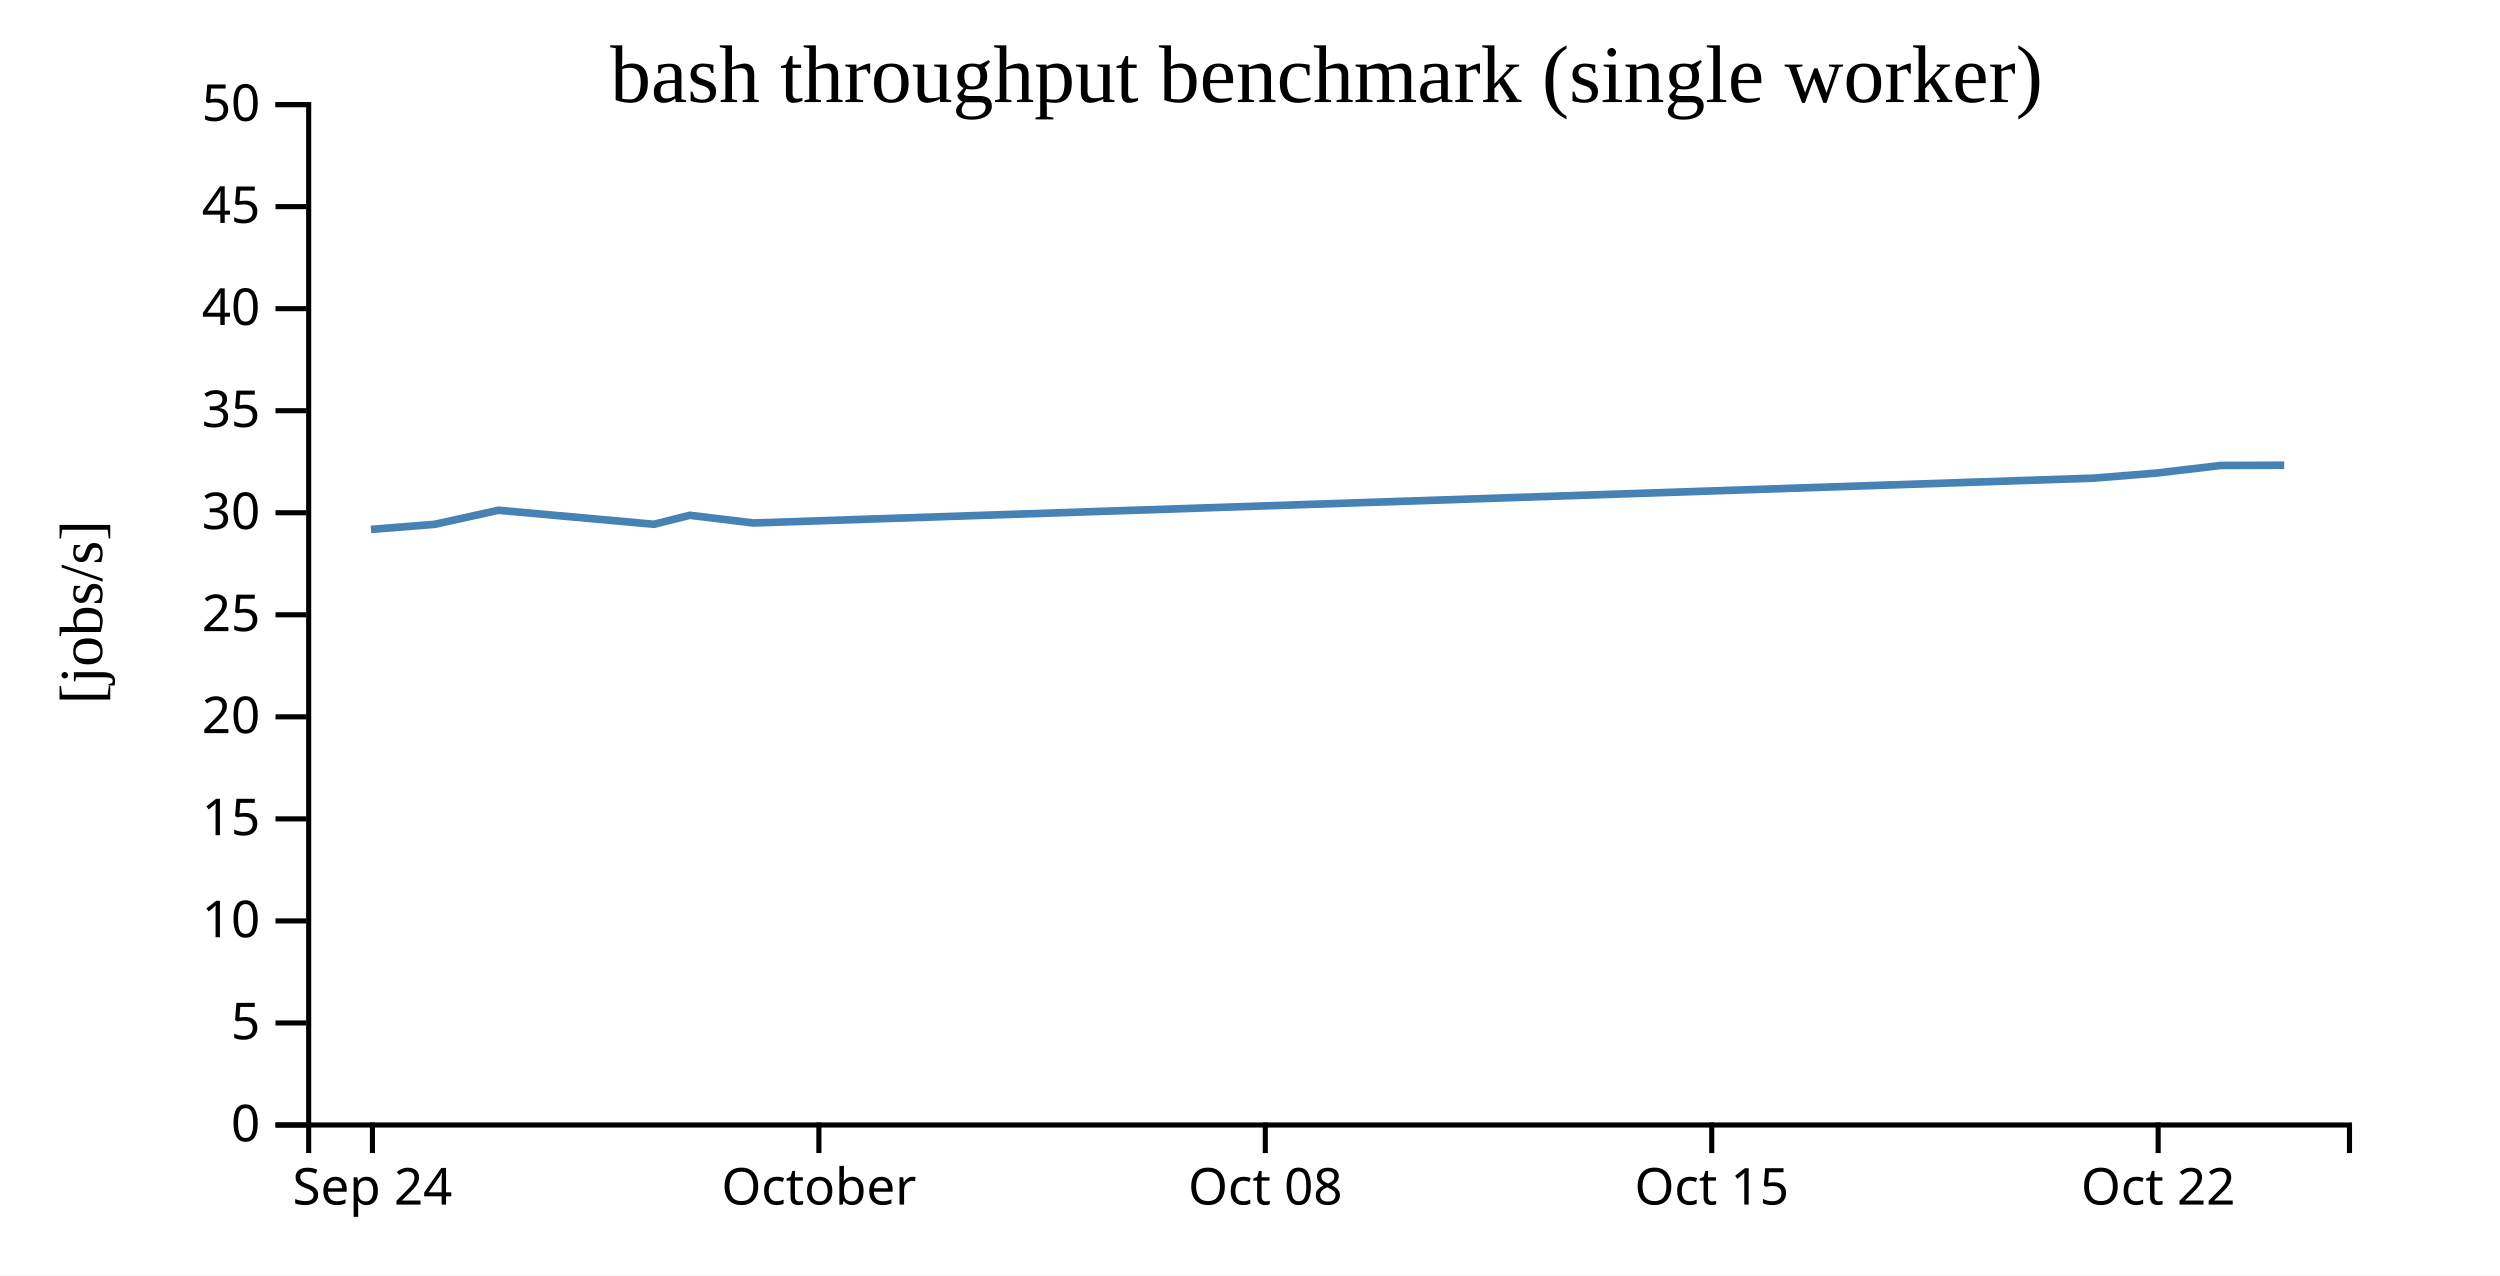
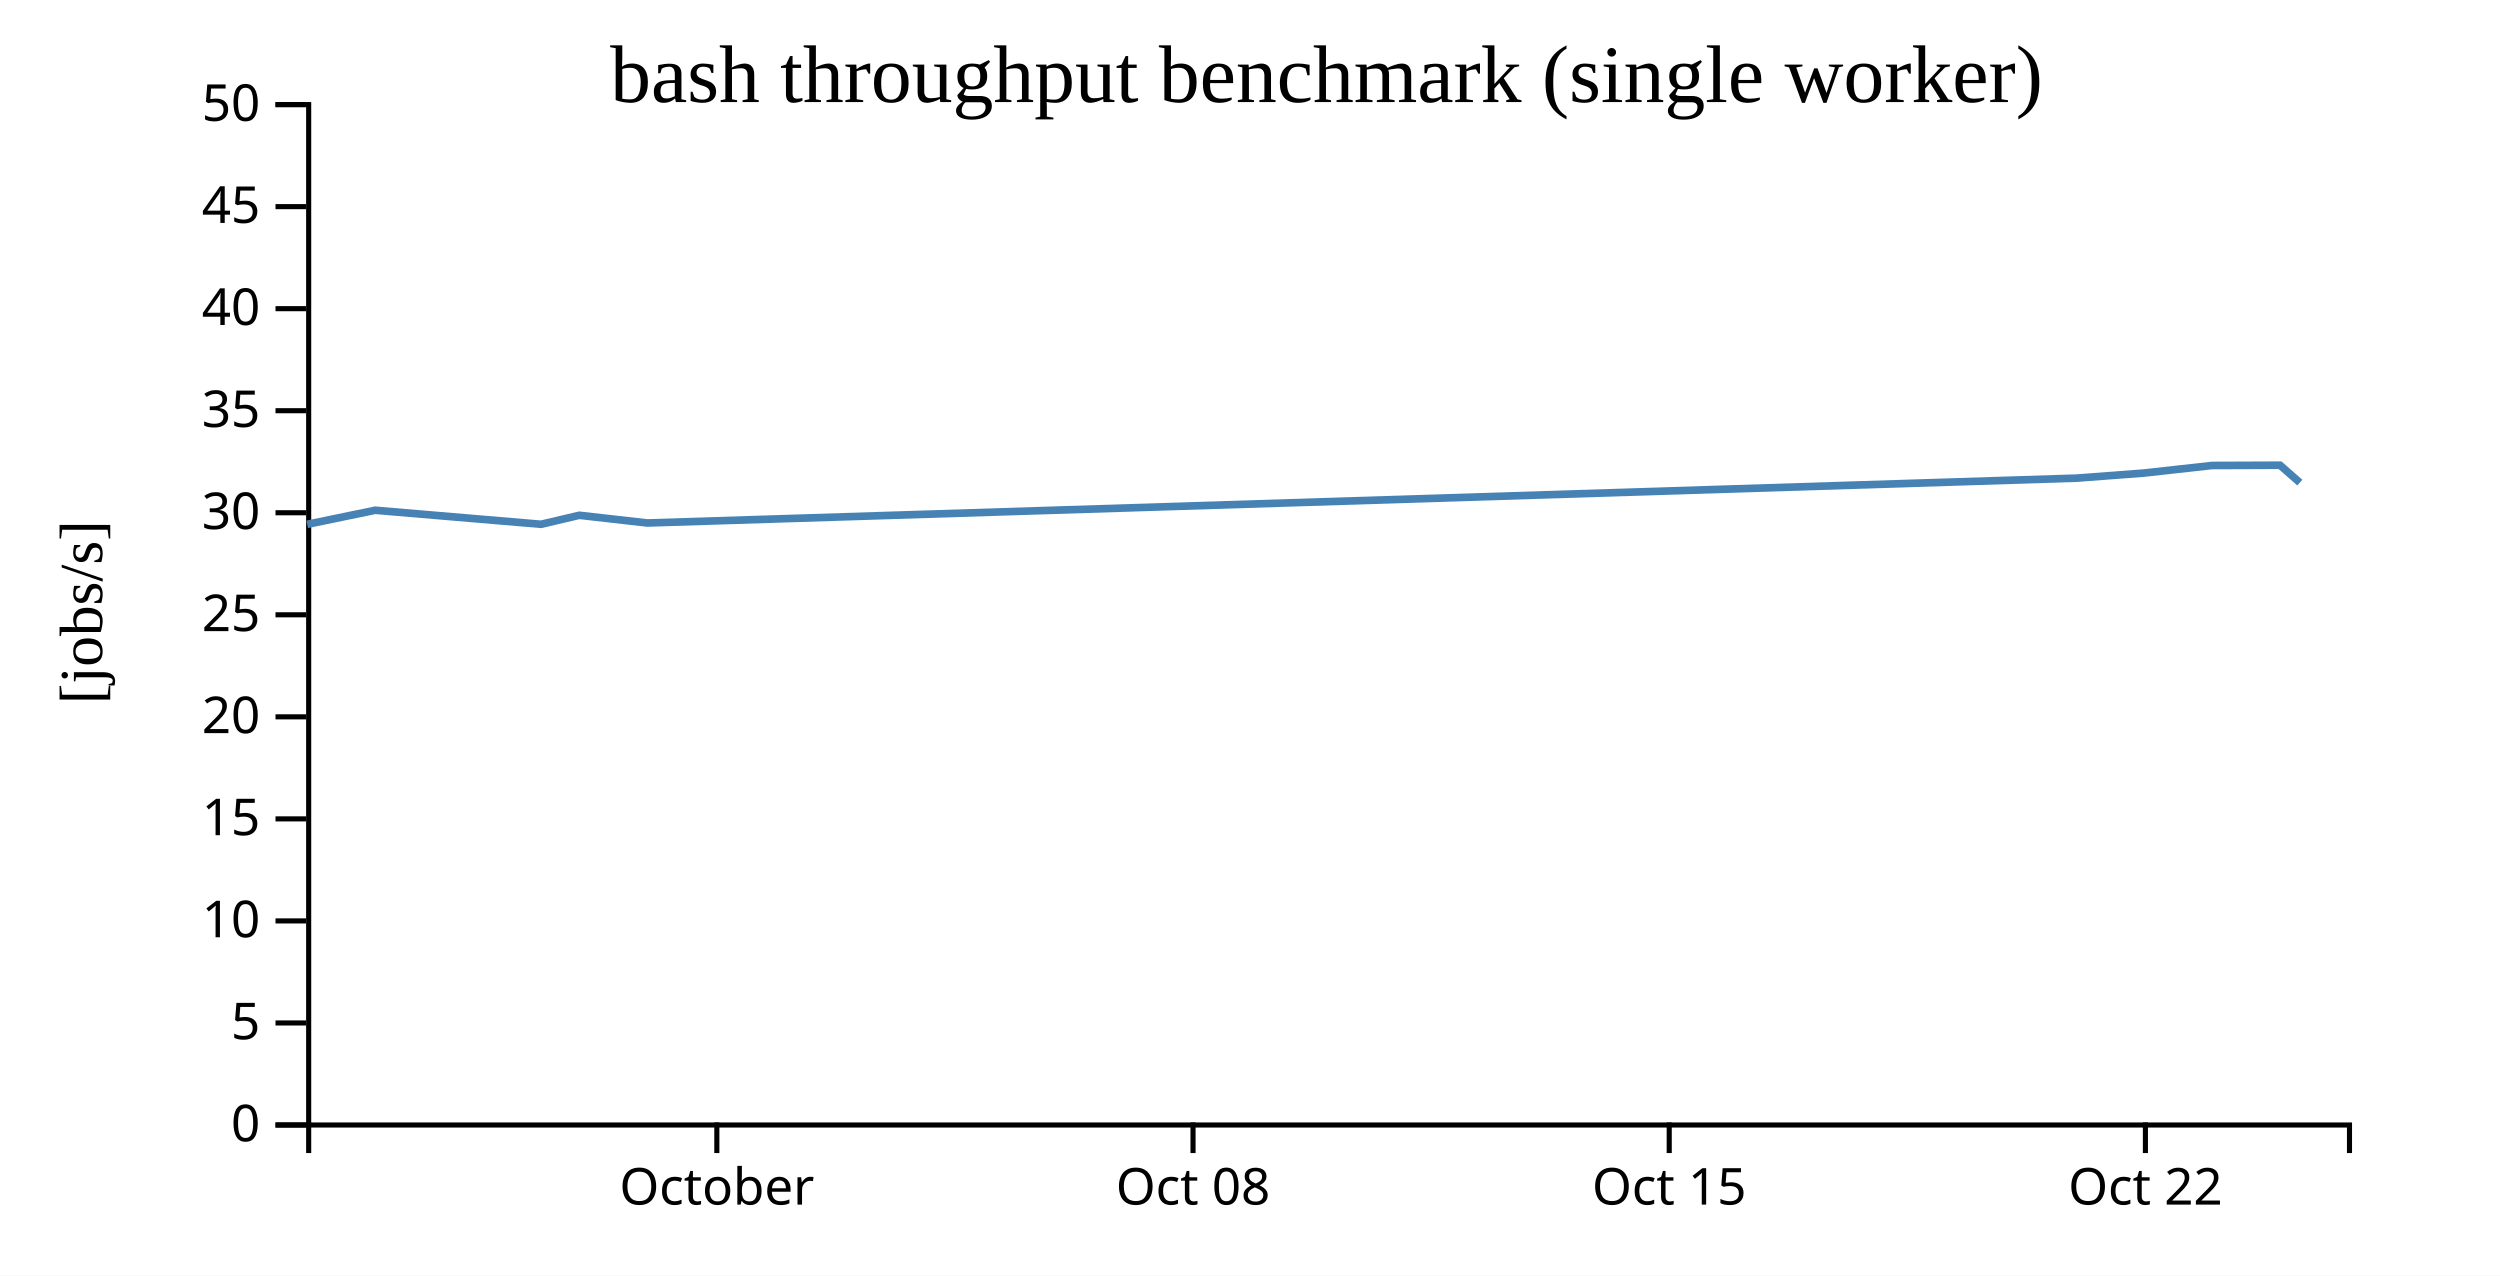
<svg xmlns="http://www.w3.org/2000/svg" width="490" height="250">
  <rect width="100%" height="100%" fill="white" />
  <g transform="translate(60,20)">
    <g transform="translate(0,200)" fill="none" font-size="10" font-family="sans-serif" text-anchor="middle">
      <path class="domain" stroke="currentColor" d="M0.5,6V0.5H400.5V6" />
-       <g class="tick" opacity="1" transform="translate(13,0)">
-         <line stroke="currentColor" y2="6" />
-         <text fill="currentColor" y="9" dy="0.71em">Sep 24</text>
-       </g>
-       <g class="tick" opacity="1" transform="translate(100.5,0)">
+       <g class="tick" opacity="1" transform="translate(80.5,0)">
        <line stroke="currentColor" y2="6" />
        <text fill="currentColor" y="9" dy="0.71em">October</text>
      </g>
-       <g class="tick" opacity="1" transform="translate(188,0)">
+       <g class="tick" opacity="1" transform="translate(173.8333,0)">
        <line stroke="currentColor" y2="6" />
        <text fill="currentColor" y="9" dy="0.71em">Oct 08</text>
      </g>
-       <g class="tick" opacity="1" transform="translate(275.5,0)">
+       <g class="tick" opacity="1" transform="translate(267.1667,0)">
        <line stroke="currentColor" y2="6" />
        <text fill="currentColor" y="9" dy="0.71em">Oct 15</text>
      </g>
-       <g class="tick" opacity="1" transform="translate(363,0)">
+       <g class="tick" opacity="1" transform="translate(360.5,0)">
        <line stroke="currentColor" y2="6" />
        <text fill="currentColor" y="9" dy="0.71em">Oct 22</text>
      </g>
    </g>
    <g fill="none" font-size="10" font-family="sans-serif" text-anchor="end">
      <path class="domain" stroke="currentColor" d="M-6,200.5H0.5V0.5H-6" />
      <g class="tick" opacity="1" transform="translate(0,200.5)">
        <line stroke="currentColor" x2="-6" />
        <text fill="currentColor" x="-9" dy="0.32em">0</text>
      </g>
      <g class="tick" opacity="1" transform="translate(0,180.5)">
        <line stroke="currentColor" x2="-6" />
        <text fill="currentColor" x="-9" dy="0.32em">5</text>
      </g>
      <g class="tick" opacity="1" transform="translate(0,160.5)">
        <line stroke="currentColor" x2="-6" />
        <text fill="currentColor" x="-9" dy="0.32em">10</text>
      </g>
      <g class="tick" opacity="1" transform="translate(0,140.5)">
        <line stroke="currentColor" x2="-6" />
        <text fill="currentColor" x="-9" dy="0.32em">15</text>
      </g>
      <g class="tick" opacity="1" transform="translate(0,120.5)">
        <line stroke="currentColor" x2="-6" />
        <text fill="currentColor" x="-9" dy="0.32em">20</text>
      </g>
      <g class="tick" opacity="1" transform="translate(0,100.5)">
        <line stroke="currentColor" x2="-6" />
        <text fill="currentColor" x="-9" dy="0.32em">25</text>
      </g>
      <g class="tick" opacity="1" transform="translate(0,80.5)">
        <line stroke="currentColor" x2="-6" />
        <text fill="currentColor" x="-9" dy="0.32em">30</text>
      </g>
      <g class="tick" opacity="1" transform="translate(0,60.5)">
        <line stroke="currentColor" x2="-6" />
        <text fill="currentColor" x="-9" dy="0.32em">35</text>
      </g>
      <g class="tick" opacity="1" transform="translate(0,40.5)">
        <line stroke="currentColor" x2="-6" />
        <text fill="currentColor" x="-9" dy="0.32em">40</text>
      </g>
      <g class="tick" opacity="1" transform="translate(0,20.5)">
        <line stroke="currentColor" x2="-6" />
        <text fill="currentColor" x="-9" dy="0.32em">45</text>
      </g>
      <g class="tick" opacity="1" transform="translate(0,0.5)">
        <line stroke="currentColor" x2="-6" />
        <text fill="currentColor" x="-9" dy="0.32em">50</text>
      </g>
    </g>
    <text text-anchor="middle" style="font-size: 12px" transform="rotate(-90)" y="-40" x="-100">[jobs/s]</text>
    <text text-anchor="middle" style="font-size: 16px" y="0" x="200">bash throughput benchmark (single worker)</text>
-     <path fill="none" stroke="steelblue" stroke-width="1.5" d="M12.705,83.761L25.199,82.767L37.688,80.01L68.171,82.76L75.197,80.995L87.691,82.505L350.369,73.713L362.714,72.717L375.199,71.234L387.705,71.184" />
+     <path fill="none" stroke="steelblue" stroke-width="1.5" d="M0.212,82.767L13.534,80.01L46.049,82.76L53.544,80.995L66.87,82.505L347.06,73.713L360.228,72.717L373.545,71.234L386.885,71.184L390.772,74.592" />
  </g>
</svg>
